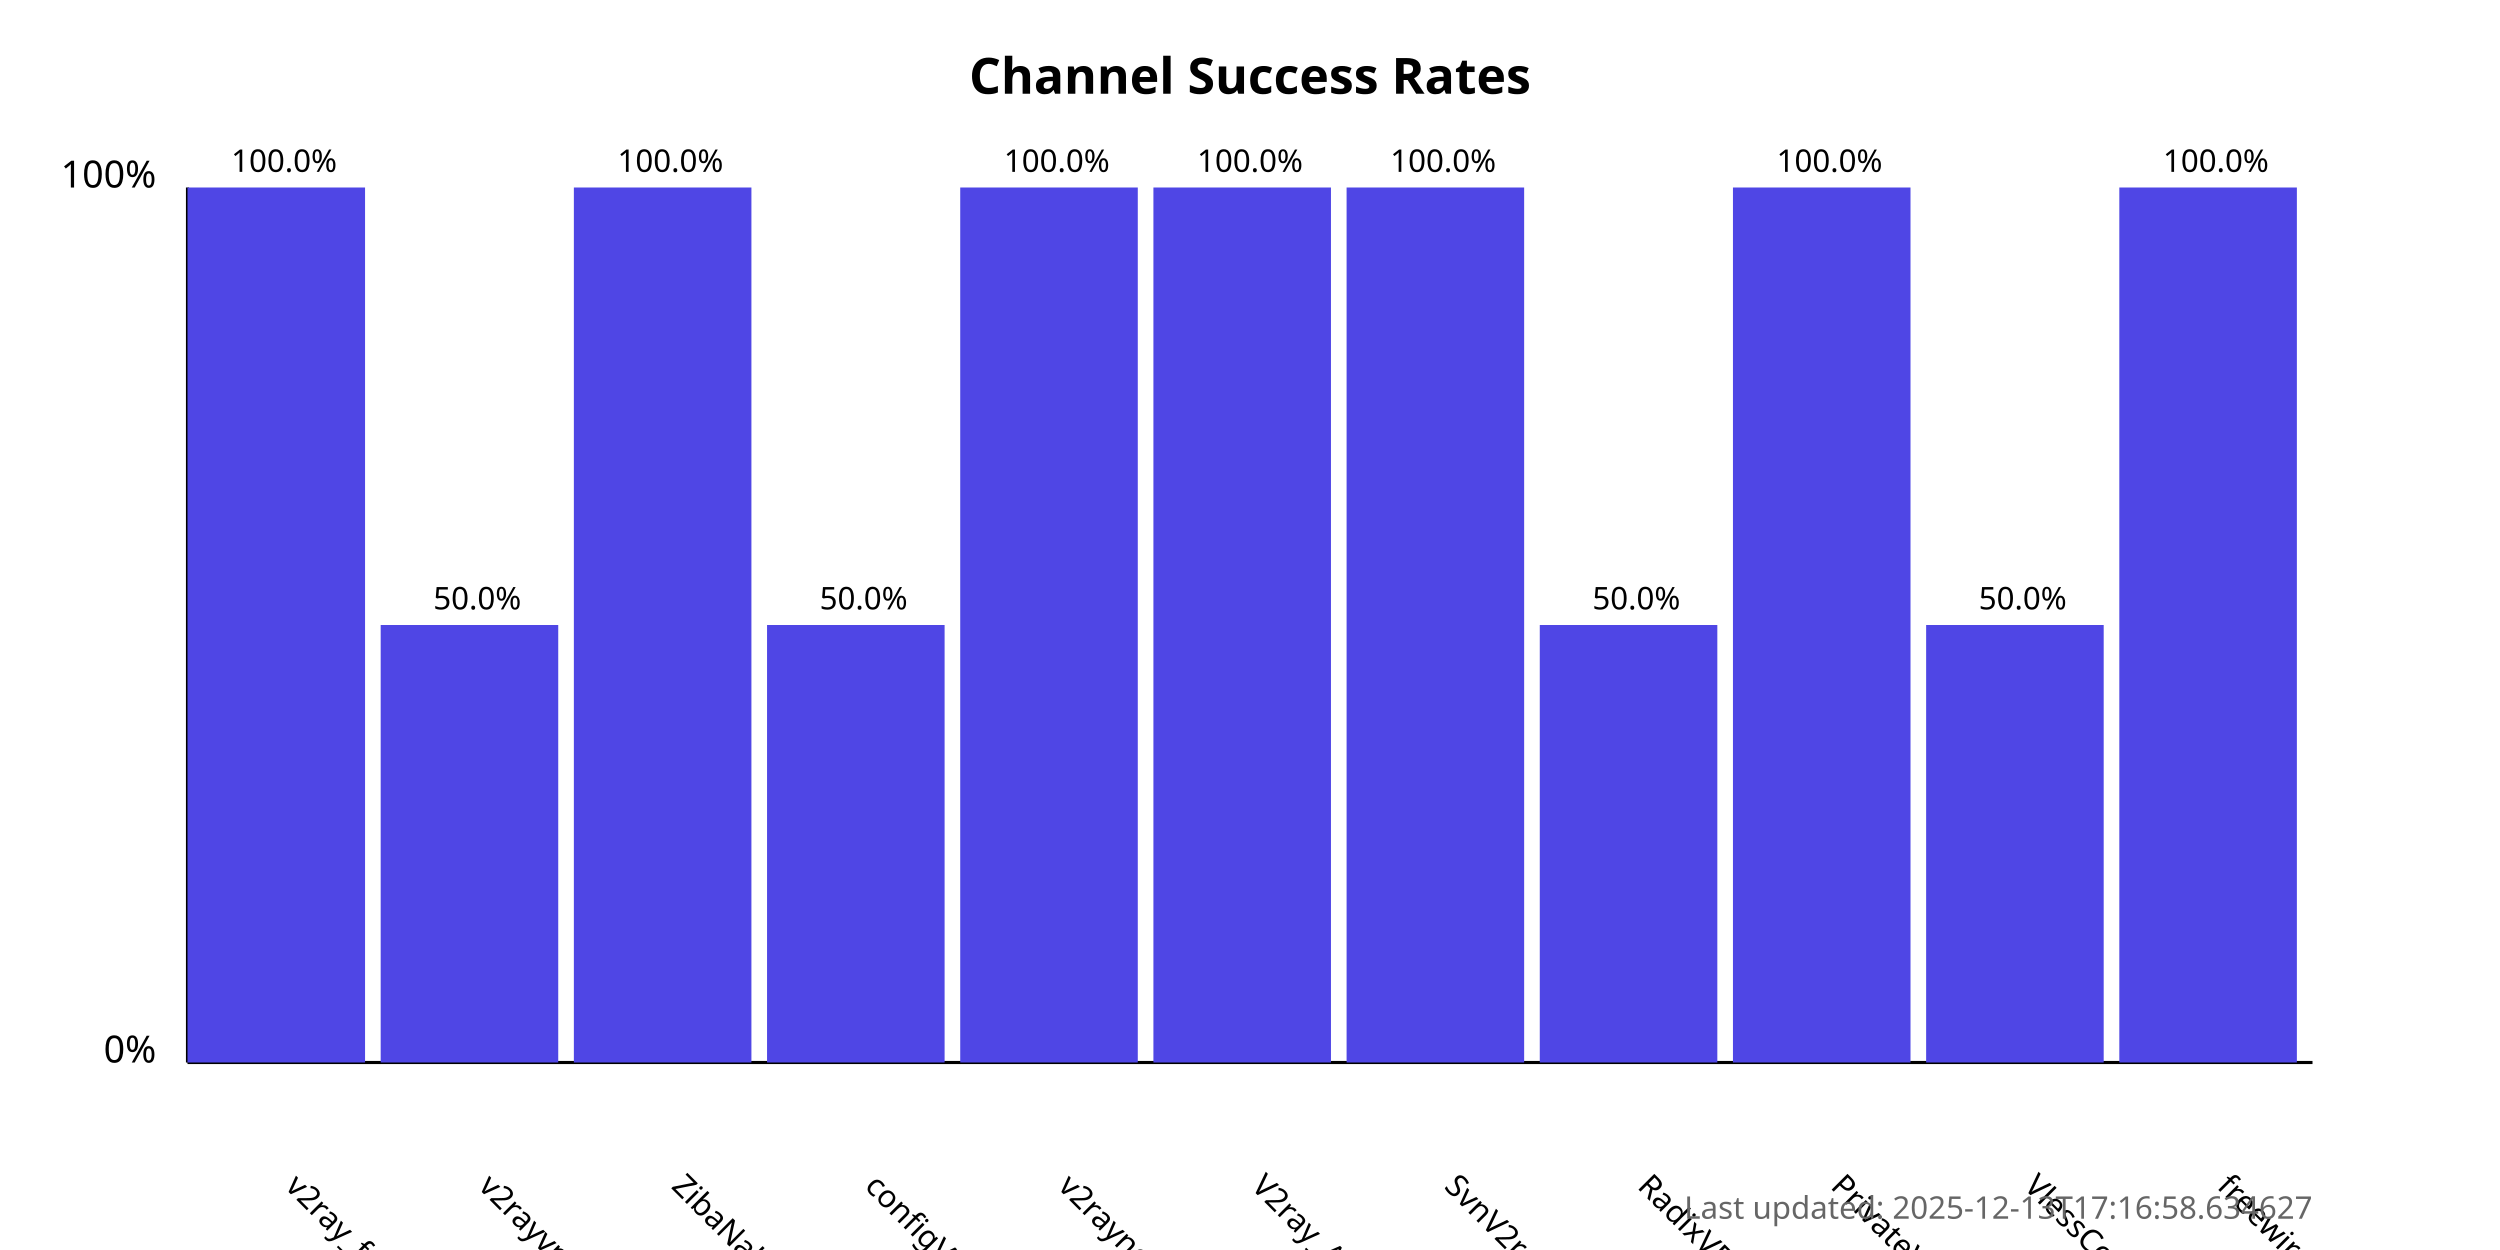
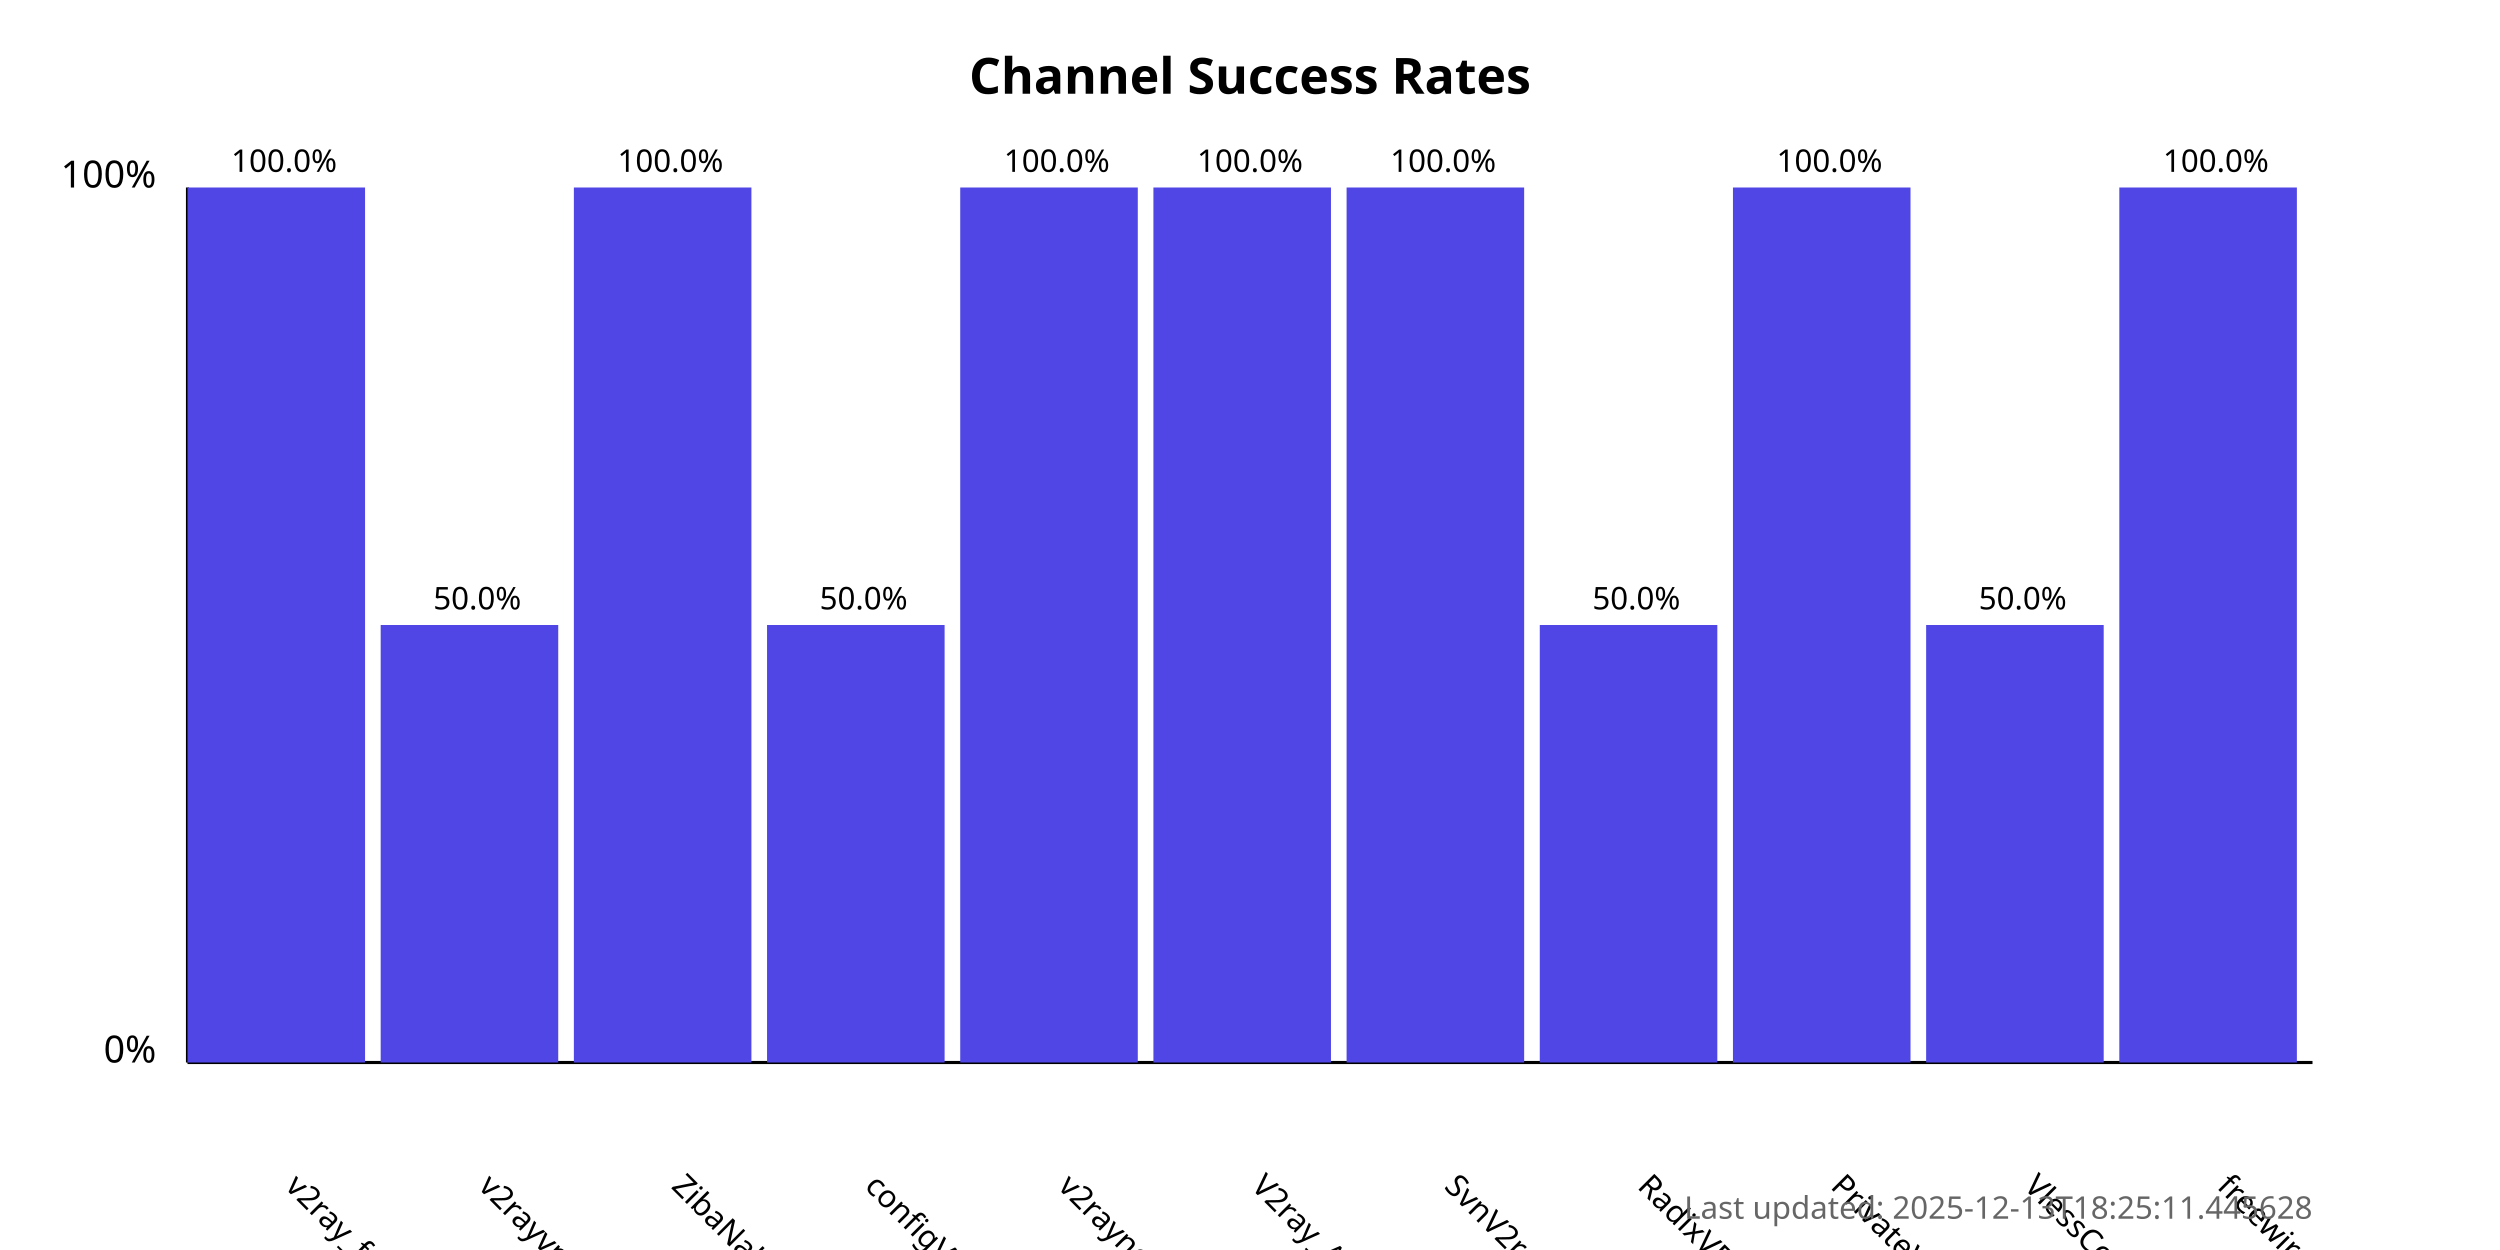
<svg xmlns="http://www.w3.org/2000/svg" width="800" height="400">
  <style>
            .chart-title { font: bold 16px sans-serif; }
            .axis-label { font: 12px sans-serif; }
            .tick-label { font: 10px sans-serif; }
            .bar { fill: #4f46e5; }
            .bar:hover { fill: #6366f1; }
            .timestamp { font: 10px sans-serif; fill: #666; }
        </style>
  <text x="400.0" y="30" text-anchor="middle" class="chart-title">
            Channel Success Rates
        </text>
  <line x1="60" y1="340" x2="60" y2="60" stroke="black" stroke-width="1" />
  <line x1="60" y1="340" x2="740" y2="340" stroke="black" stroke-width="1" />
  <text x="50" y="340" text-anchor="end" class="axis-label">0%</text>
  <text x="50" y="60" text-anchor="end" class="axis-label">100%</text>
  <g>
    <rect x="60" y="60.0" width="56.818" height="280.0" class="bar" />
    <text x="90.909" y="380" transform="rotate(45, 90.90909, 380)" text-anchor="start" class="tick-label">
                v2ray_free_conf
            </text>
    <text x="90.909" y="55.0" text-anchor="middle" class="tick-label">
                100.0%
            </text>
  </g>
  <g>
    <rect x="121.818" y="200.0" width="56.818" height="140.0" class="bar" />
    <text x="152.727" y="380" transform="rotate(45, 152.7273, 380)" text-anchor="start" class="tick-label">
                v2rayvpno
            </text>
    <text x="152.727" y="195.0" text-anchor="middle" class="tick-label">
                50.0%
            </text>
  </g>
  <g>
    <rect x="183.636" y="60.0" width="56.818" height="280.0" class="bar" />
    <text x="214.545" y="380" transform="rotate(45, 214.5455, 380)" text-anchor="start" class="tick-label">
                ZibaNabz
            </text>
    <text x="214.545" y="55.0" text-anchor="middle" class="tick-label">
                100.0%
            </text>
  </g>
  <g>
    <rect x="245.455" y="200.0" width="56.818" height="140.0" class="bar" />
    <text x="276.364" y="380" transform="rotate(45, 276.3636, 380)" text-anchor="start" class="tick-label">
                configV2rayForFree
            </text>
    <text x="276.364" y="195.0" text-anchor="middle" class="tick-label">
                50.0%
            </text>
  </g>
  <g>
    <rect x="307.273" y="60.0" width="56.818" height="280.0" class="bar" />
    <text x="338.182" y="380" transform="rotate(45, 338.1818, 380)" text-anchor="start" class="tick-label">
                v2rayngvpn
            </text>
    <text x="338.182" y="55.0" text-anchor="middle" class="tick-label">
                100.0%
            </text>
  </g>
  <g>
    <rect x="369.091" y="60.0" width="56.818" height="280.0" class="bar" />
    <text x="400.0" y="380" transform="rotate(45, 400.0, 380)" text-anchor="start" class="tick-label">
                V2ray_Alpha
            </text>
    <text x="400.0" y="55.0" text-anchor="middle" class="tick-label">
                100.0%
            </text>
  </g>
  <g>
    <rect x="430.909" y="60.0" width="56.818" height="280.0" class="bar" />
    <text x="461.818" y="380" transform="rotate(45, 461.8182, 380)" text-anchor="start" class="tick-label">
                SvnV2ray
            </text>
    <text x="461.818" y="55.0" text-anchor="middle" class="tick-label">
                100.0%
            </text>
  </g>
  <g>
    <rect x="492.727" y="200.0" width="56.818" height="140.0" class="bar" />
    <text x="523.636" y="380" transform="rotate(45, 523.6364, 380)" text-anchor="start" class="tick-label">
                RadixVPN
            </text>
    <text x="523.636" y="195.0" text-anchor="middle" class="tick-label">
                50.0%
            </text>
  </g>
  <g>
    <rect x="554.545" y="60.0" width="56.818" height="280.0" class="bar" />
    <text x="585.455" y="380" transform="rotate(45, 585.4545, 380)" text-anchor="start" class="tick-label">
                PrivateVPNs
            </text>
    <text x="585.455" y="55.0" text-anchor="middle" class="tick-label">
                100.0%
            </text>
  </g>
  <g>
    <rect x="616.364" y="200.0" width="56.818" height="140.0" class="bar" />
    <text x="647.273" y="380" transform="rotate(45, 647.2727, 380)" text-anchor="start" class="tick-label">
                VlessConfig
            </text>
    <text x="647.273" y="195.0" text-anchor="middle" class="tick-label">
                50.0%
            </text>
  </g>
  <g>
    <rect x="678.182" y="60.0" width="56.818" height="280.0" class="bar" />
    <text x="709.091" y="380" transform="rotate(45, 709.0909, 380)" text-anchor="start" class="tick-label">
                freewireguard
            </text>
    <text x="709.091" y="55.0" text-anchor="middle" class="tick-label">
                100.0%
            </text>
  </g>
  <text x="740" y="390" text-anchor="end" class="timestamp">
-             Last updated: 2025-12-13T17:16:58.634627
+             Last updated: 2025-12-13T18:25:11.445628
        </text>
</svg>
